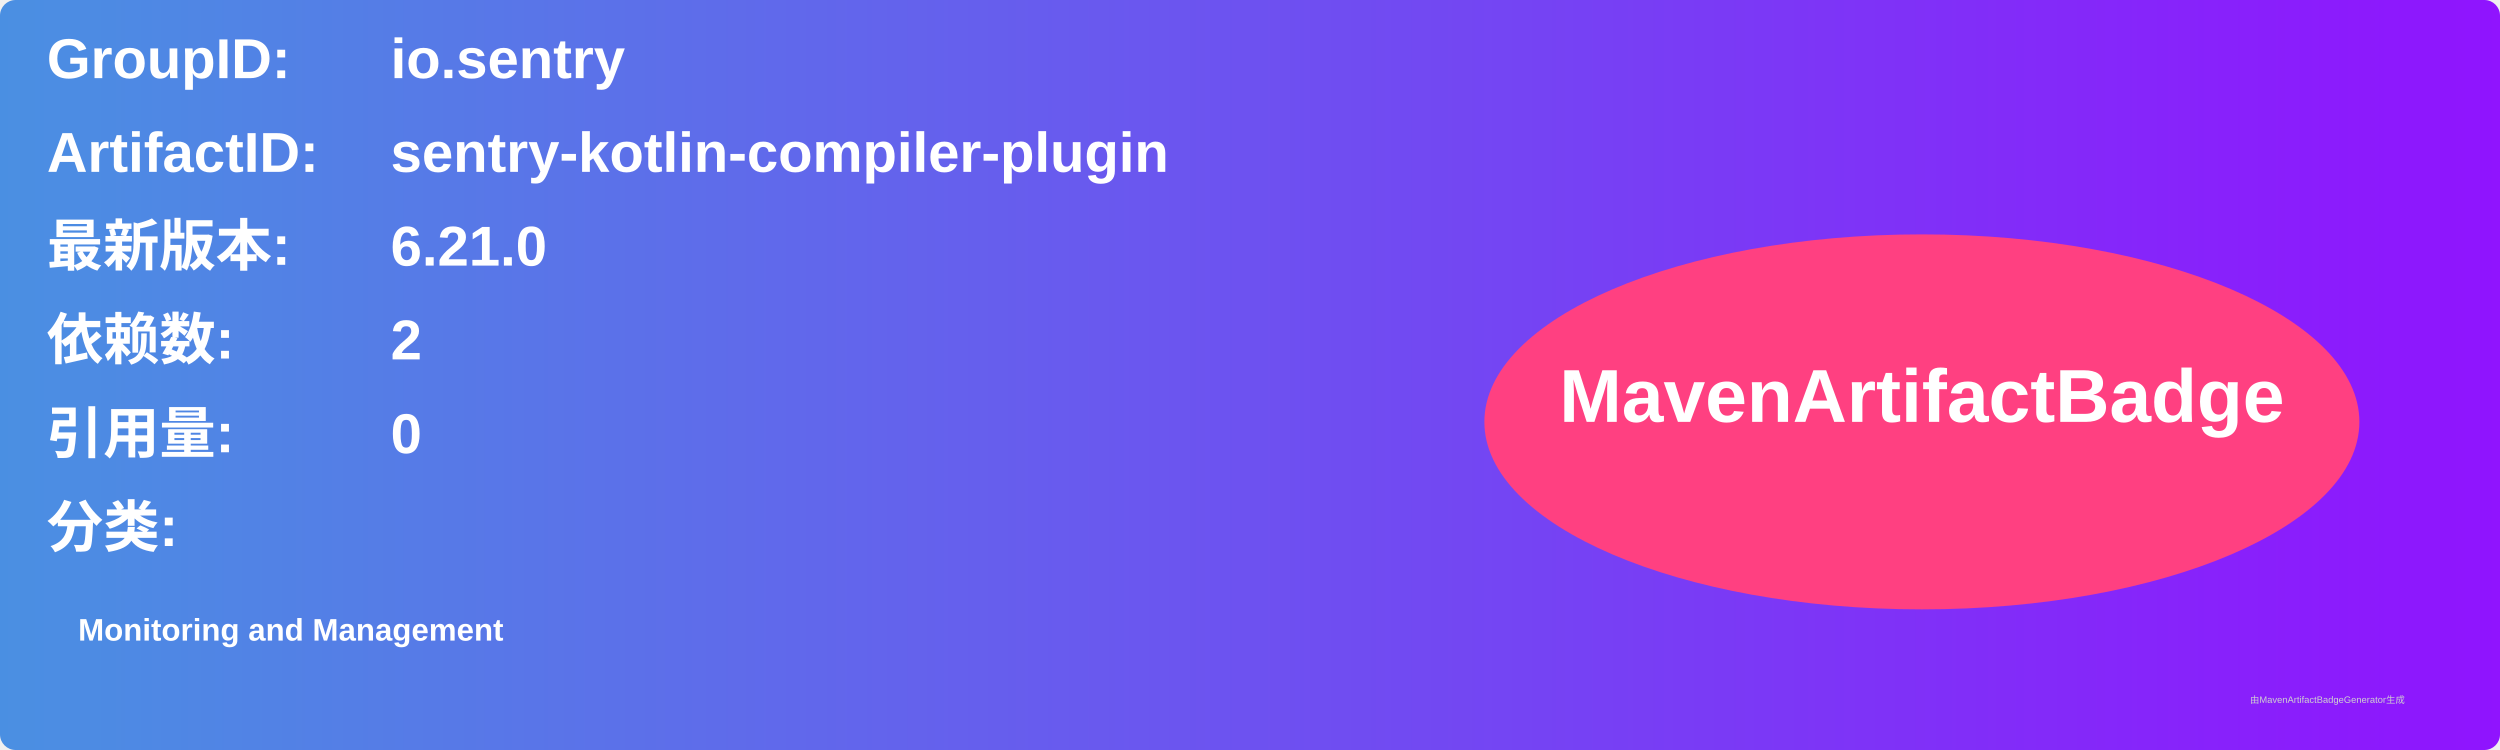
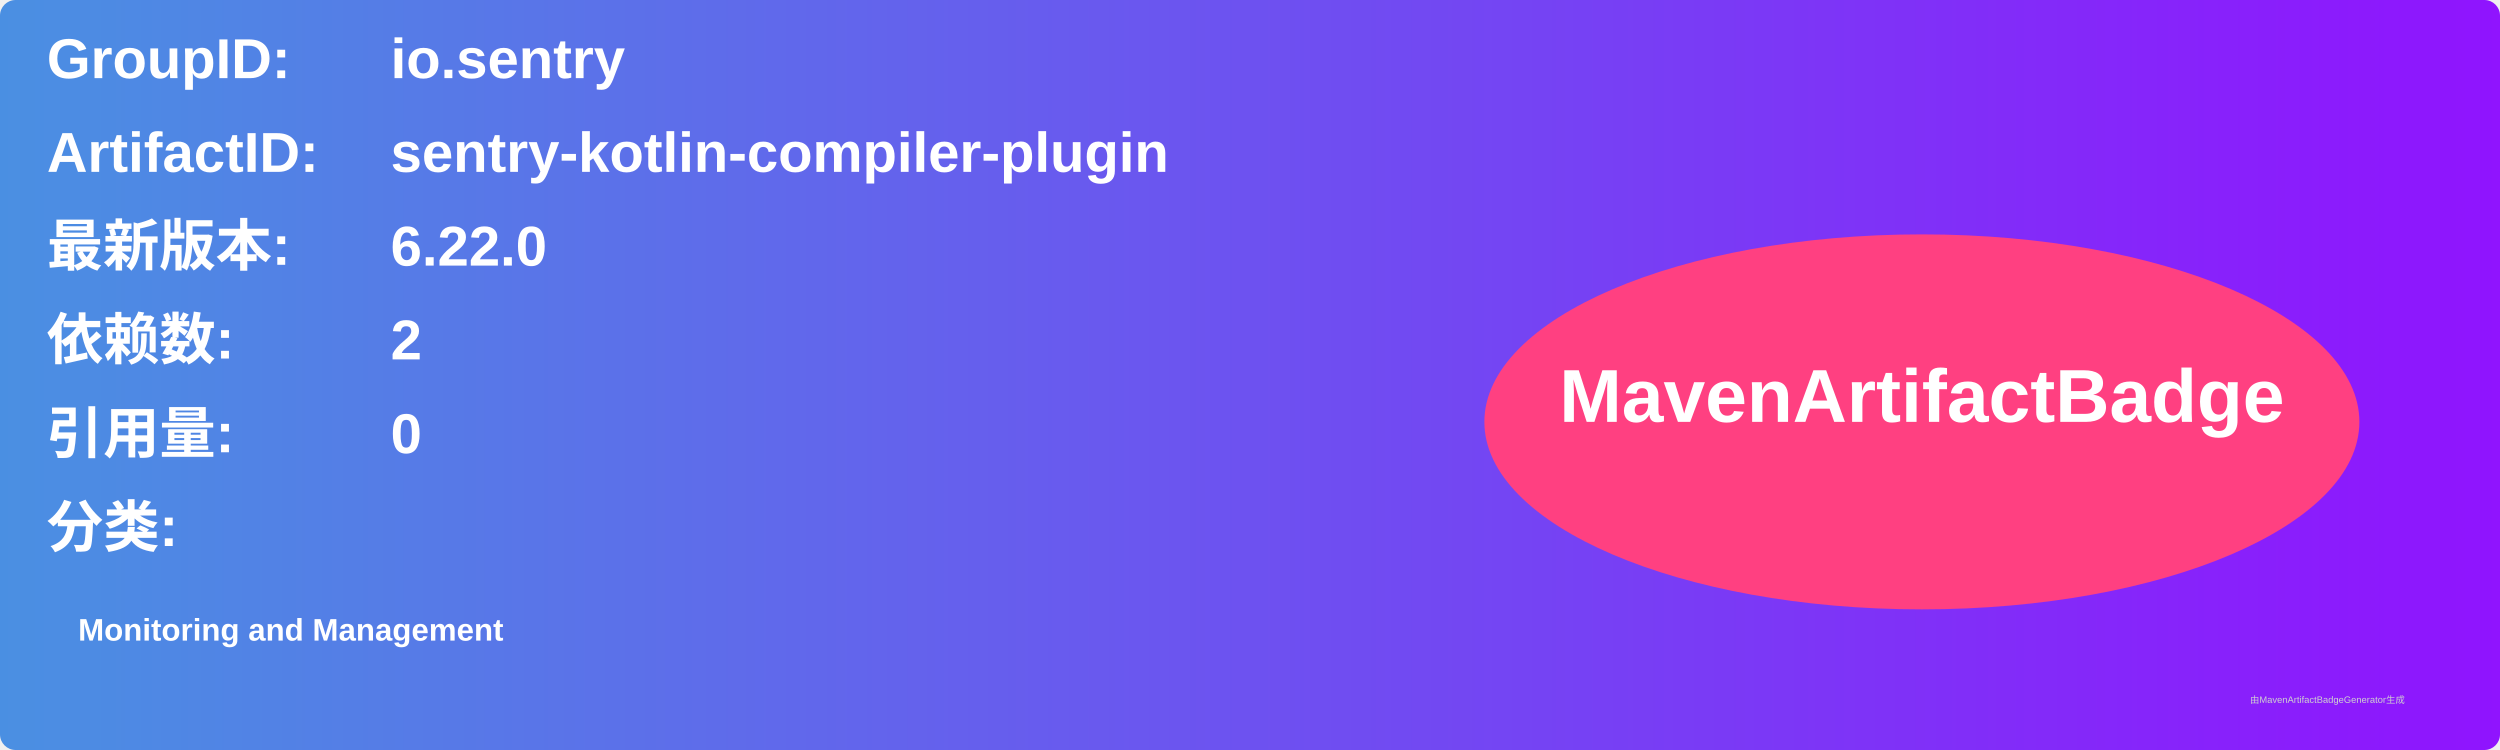
<svg xmlns="http://www.w3.org/2000/svg" width="800" height="240" viewBox="0 0 800 240">
  <linearGradient id="grad" x1="0%" y1="0%" x2="100%" y2="0%">
    <stop offset="0%" stop-color="#4a90e2" />
    <stop offset="100%" stop-color="#9013fe" />
  </linearGradient>
  <rect width="100%" height="100%" rx="5" ry="5" fill="url(#grad)" />
  <g transform="translate(15, 15)">
    <text x="0" y="10" font-family="Arial" font-size="18" fill="white" font-weight="bold" width="260">GroupID:</text>
    <text x="110" y="10" font-family="Arial" font-size="18" fill="white" font-weight="bold" width="460">io.sentry</text>
    <text x="0" y="40" font-family="Arial" font-size="18" fill="white" font-weight="bold" width="260">ArtifactID:</text>
    <text x="110" y="40" font-family="Arial" font-size="18" fill="white" font-weight="bold" width="460">sentry-kotlin-compiler-plugin</text>
    <text x="0" y="70" font-family="Arial" font-size="18" fill="white" font-weight="bold">最新版本:</text>
    <text x="110" y="70" font-family="Arial" font-size="18" fill="white" font-weight="bold">
-       <tspan font-weight="bold">6.21.0</tspan>
+       <tspan font-weight="bold">6.22.0</tspan>
    </text>
    <text x="0" y="100" font-family="Arial" font-size="18" fill="white" font-weight="bold">依赖数: </text>
    <text x="110" y="100" font-family="Arial" font-size="18" fill="white">
      <tspan font-weight="bold">2</tspan>
    </text>
    <text x="0" y="130" font-family="Arial" font-size="18" fill="white" font-weight="bold">引用量: </text>
    <text x="110" y="130" font-family="Arial" font-size="18" fill="white">
      <tspan font-weight="bold">0</tspan>
    </text>
    <text x="0" y="160" font-family="Arial" font-size="18" fill="white" font-weight="bold">分类:</text>
    <text x="10" y="190" font-family="Arial" font-size="10" fill="white">
      <tspan font-weight="bold">Monitoring and Management</tspan>
    </text>
    <ellipse cx="600" cy="120" rx="140" ry="60" fill="#ff4081" />
    <text x="600" y="120" text-anchor="middle" font-family="Arial" font-size="24" fill="white" font-weight="bold">MavenArtifactBadge</text>
  </g>
  <text x="720" y="225" font-family="Arial" font-size="3" fill="#d0d0d0">由MavenArtifactBadgeGenerator生成</text>
</svg>
